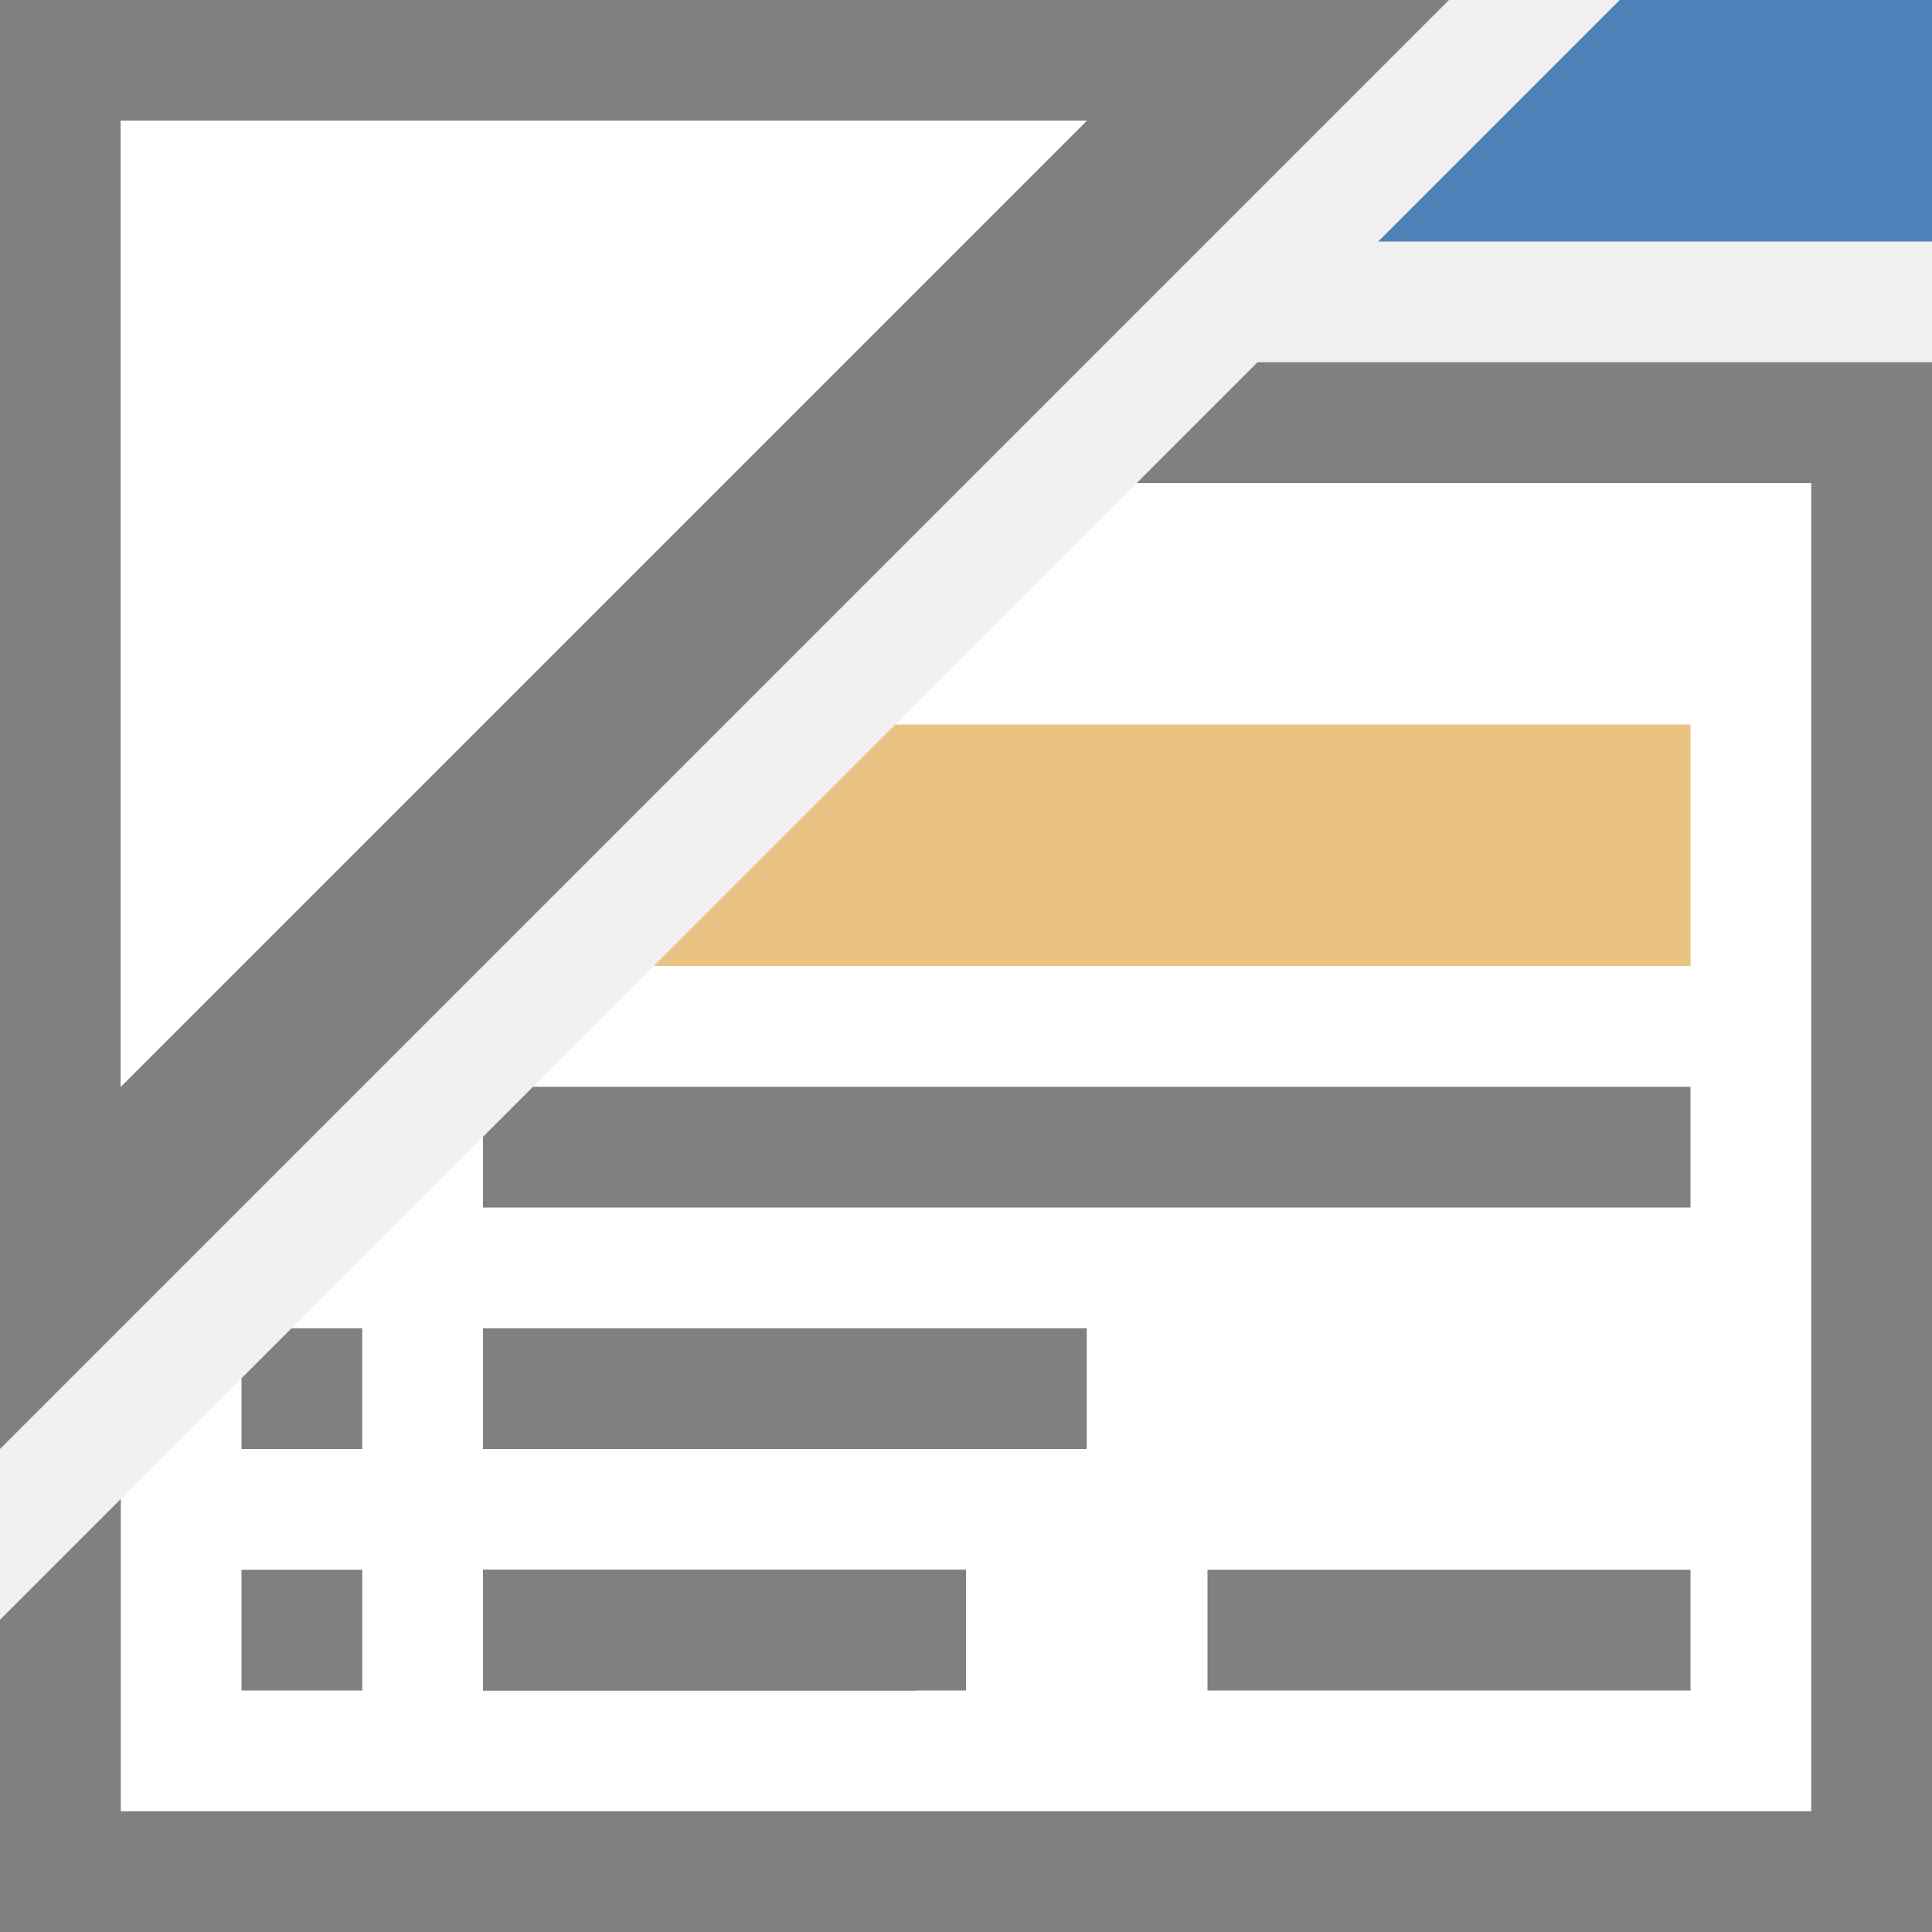
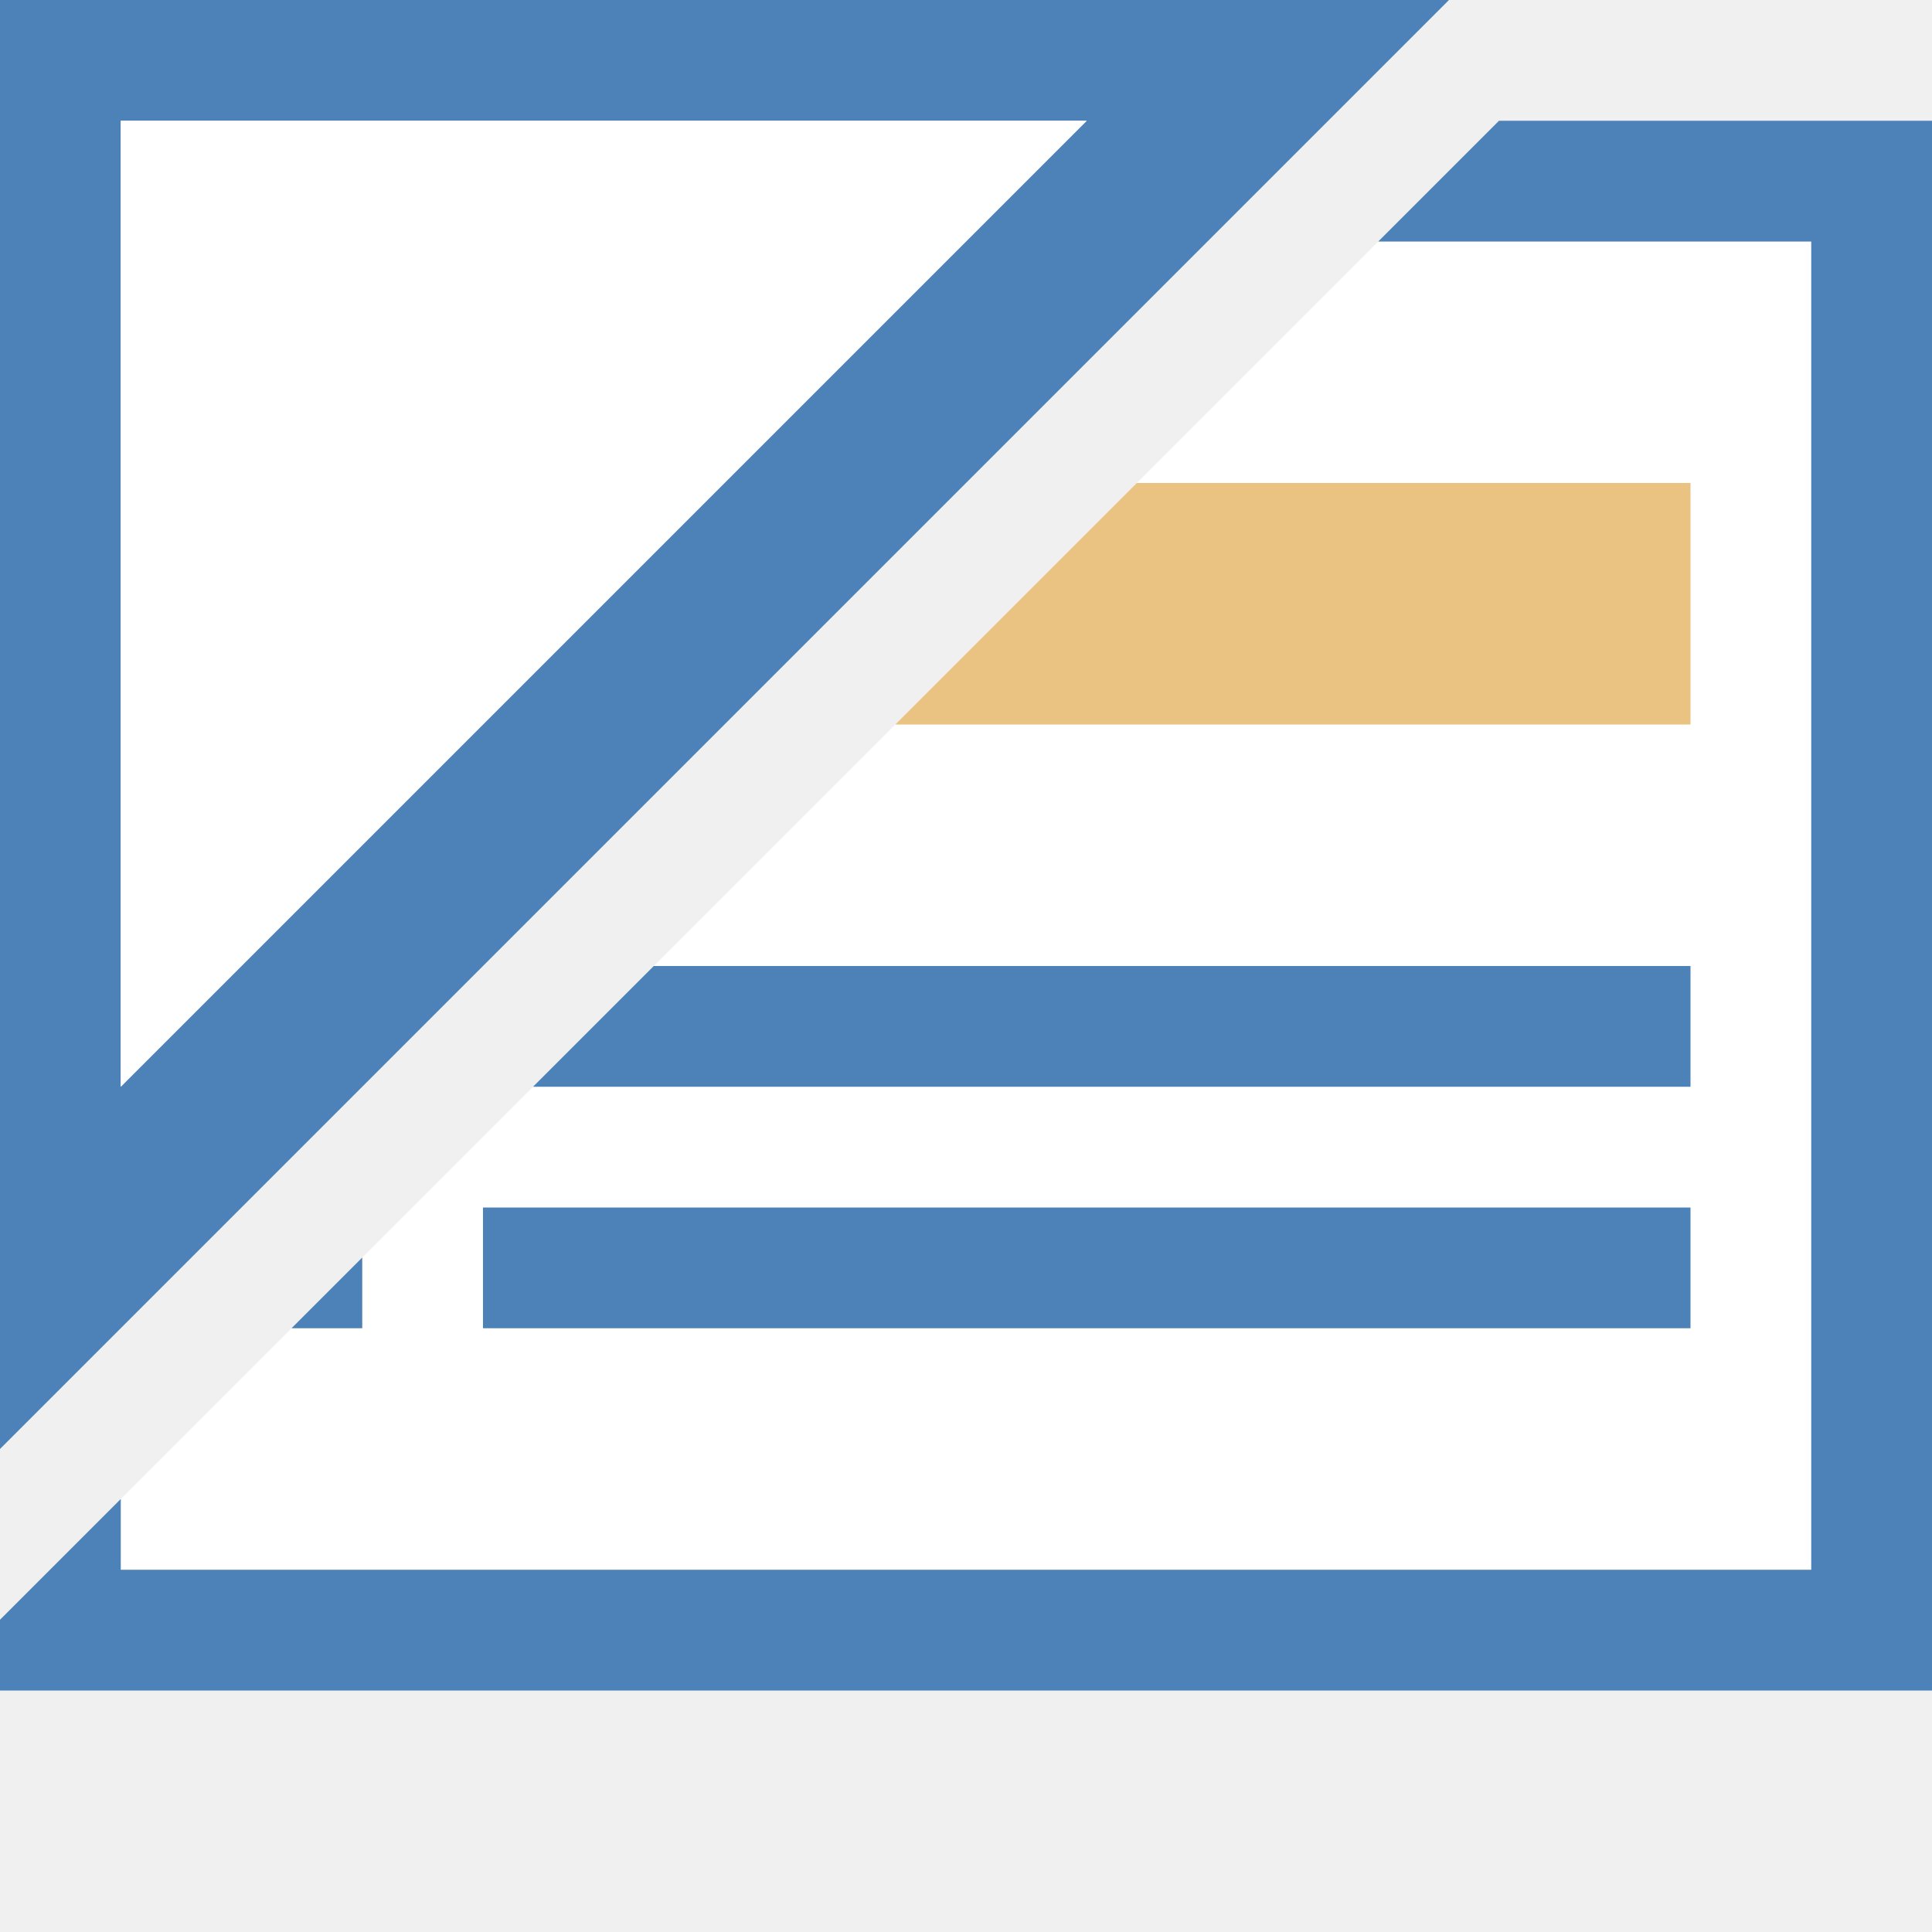
<svg xmlns="http://www.w3.org/2000/svg" viewBox="0 0 16 16">
-   <path d="M 9.414,4 1,12.414 V 15 H 6.586 15 V 4 Z" style="fill:#ffffff" />
-   <path d="M 10.414 3 L 9.414 4 L 15 4 L 15 6.586 L 15 15 L 6.586 15 L 1 15 L 1 12.414 L 0 13.414 L 0 16 L 1 16 L 6.008 16 L 15 16 L 16 16 L 16 6.006 L 16 4 L 16 3 L 10.414 3 z " style="fill:#808080" />
-   <path d="m13.414 0-2 2h4.586v-2z" fill="#4d82b8" />
-   <path d="M 7.414 6 L 5.414 8 L 13 8 L 13.586 8 L 14 8 L 14 7.586 L 14 7 L 14 6 L 7.414 6 z " style="fill:#eac282" />
-   <path d="m2 13h1v1h-1z" fill="#808080" />
-   <g fill="#808080">
-     <path d="m4 11h5v1h-5z" />
-     <path d="M 4.414,9 4,9.414 V 10 H 14 V 9 Z" />
-     <path d="m4 13v1h3.586l.414-.414v-.586z" />
-     <path d="m0 0v12l12-12zm1 1h8l-8 8z" />
-   </g>
+   <path style="fill:#ffffff" d="M 11.414 2 L 1 12.414 L 1 13 L 15 13 L 15 2 L 11.414 2 z " />
+   <path style="fill:#4d82b8" d="M 12.414 1 L 11.414 2 L 15 2 L 15 13 L 1 13 L 1 12.414 L 0 13.414 L 0 14 L 16 14 L 16 1 L 12.414 1 z M 5.414 8 L 4.414 9 L 14 9 L 14 8 L 5.414 8 z M 4 10 L 4 11 L 14 11 L 14 10 L 4 10 z M 3 10.414 L 2.414 11 L 3 11 L 3 10.414 z " />
+   <path style="fill:#eac282" d="M 9.414 4 L 7.414 6 L 14 6 L 14 4 L 9.414 4 z " />
+   <path style="fill:#4d82b8" d="M 0,0 V 12 L 12,0 Z M 1,1 H 9 L 1,9 Z" />
  <path d="m1 1h8l-8 8z" fill="#fff" />
-   <path d="m2.414 11-.414.414v.586h1v-1z" fill="#808080" />
-   <rect style="fill:#808080" width="4" height="1" x="4" y="13" />
-   <rect style="fill:#808080" width="4" height="1" x="10" y="13" />
</svg>
